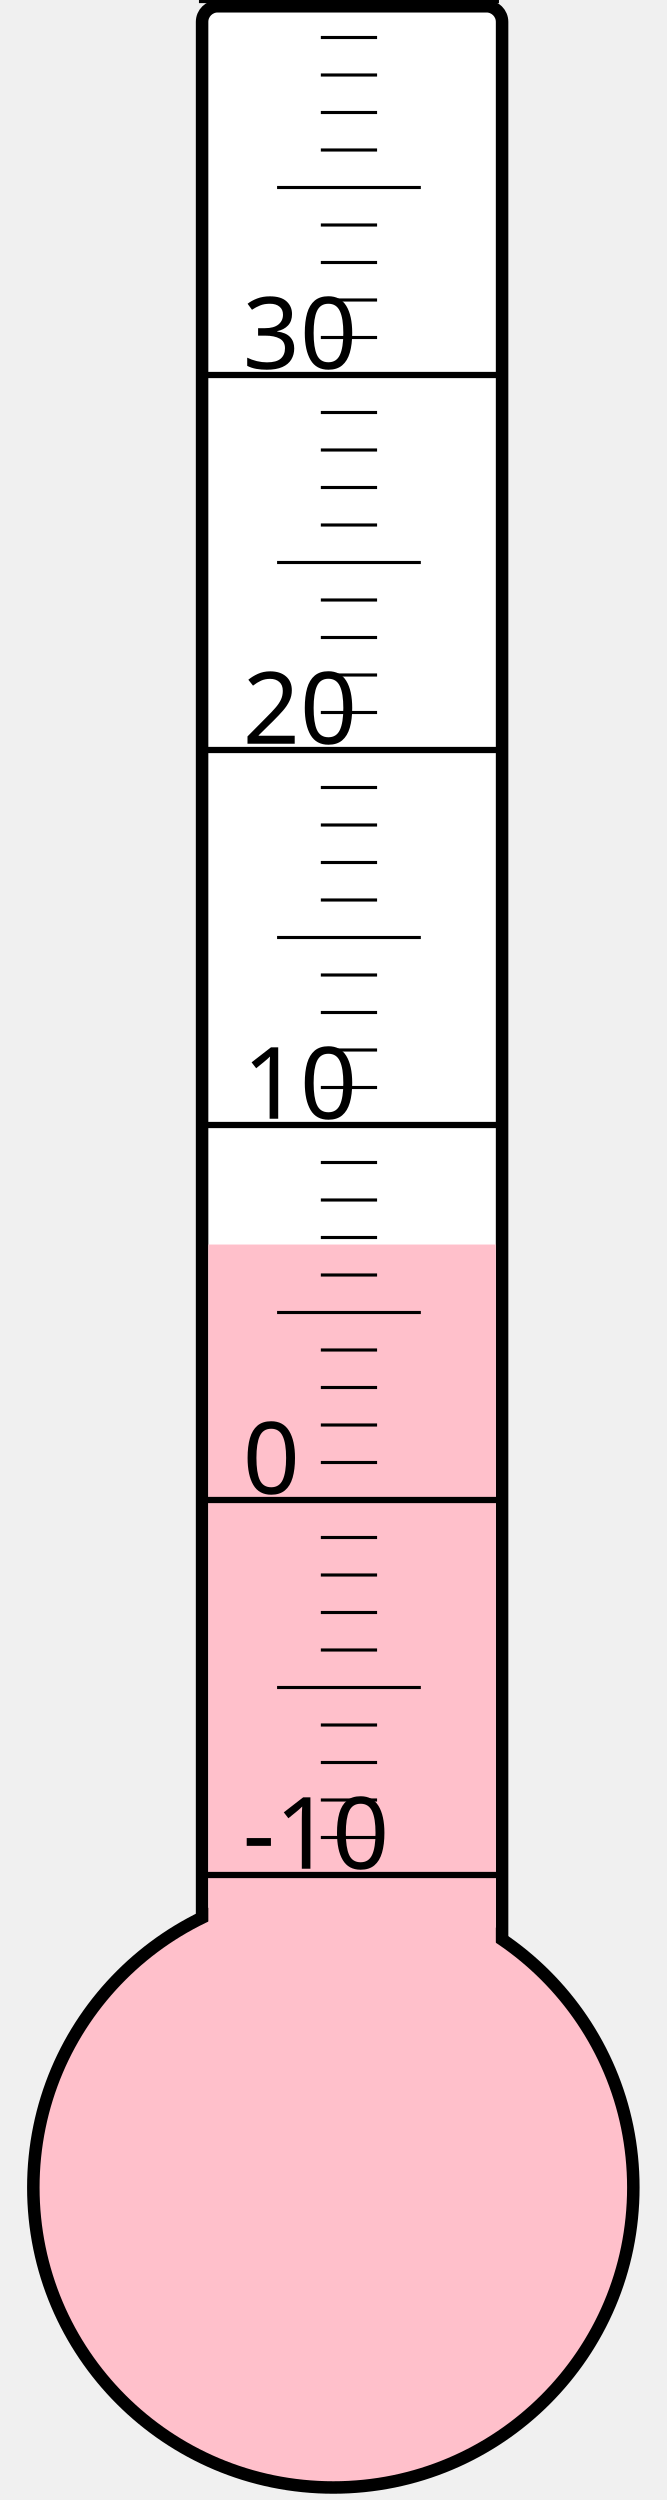
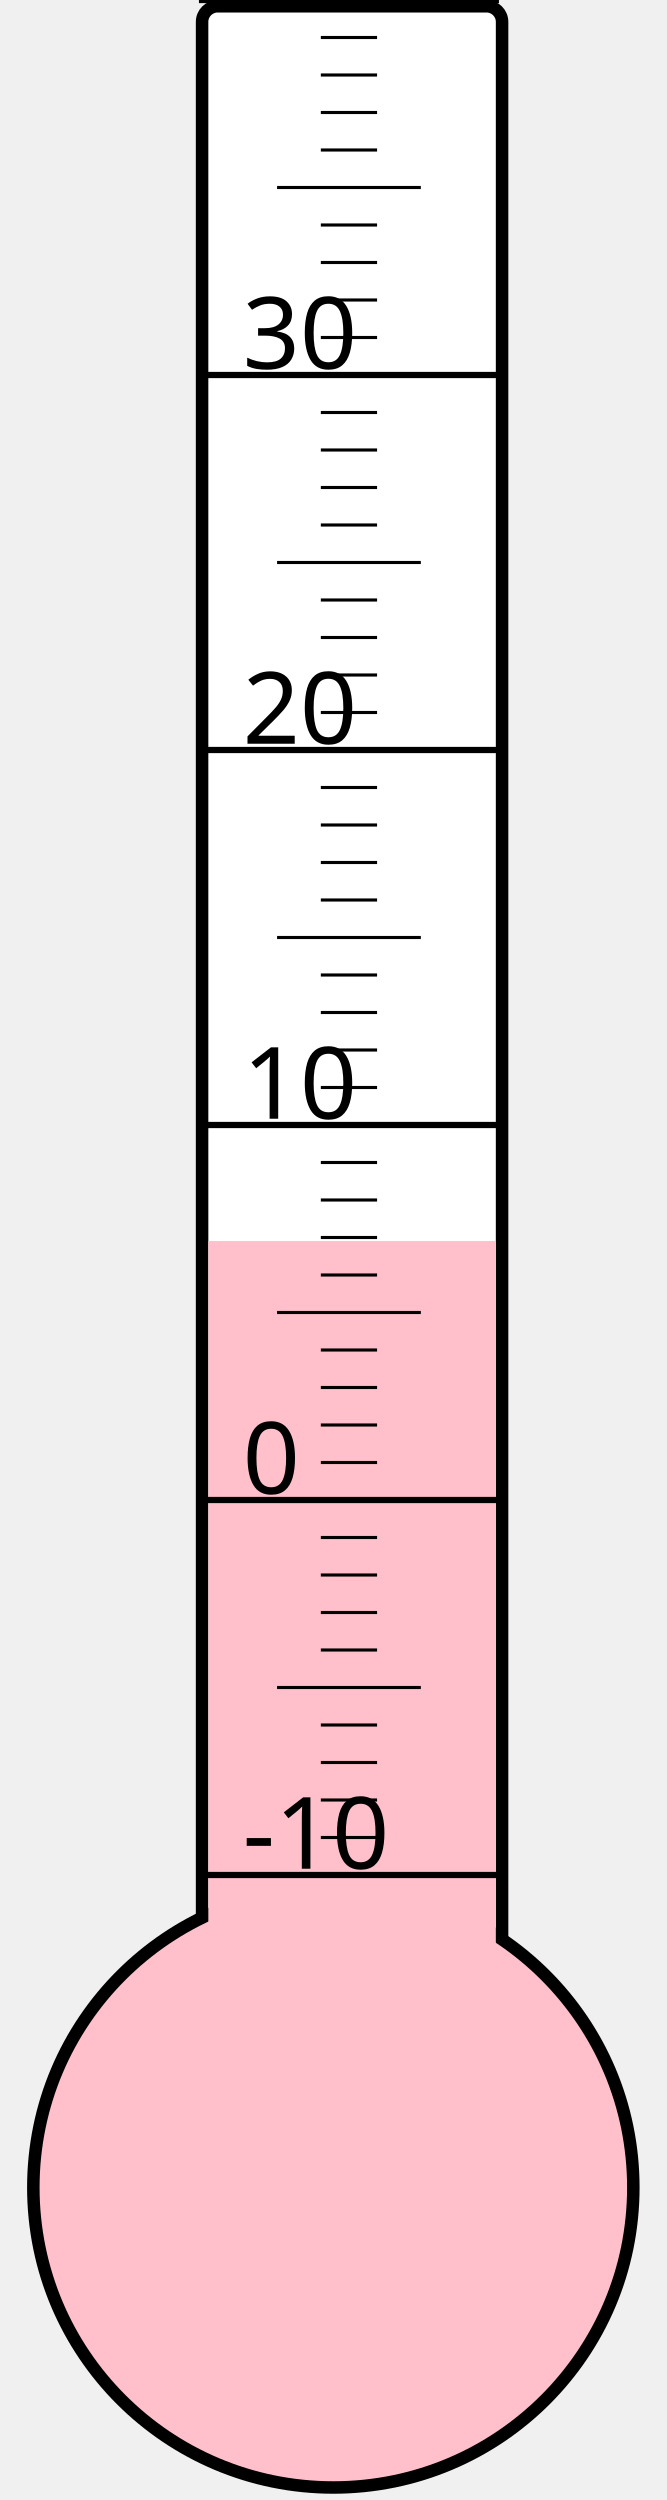
<svg xmlns="http://www.w3.org/2000/svg" width="40px" height="150px" viewBox="0 0 200 800">
  <rect width="200" height="800" x="0" y="0" style="fill: #ffffeb; fill-opacity: 0;" />
  <rect width="96" height="680" x="58" y="2" rx="5" ry="5" style="fill: white; fill-opacity: 1; stroke: black; stroke-width: 4;" />
  <circle cx="100" cy="700" r="96" style="fill: pink; stroke: black; stroke-width: 4;" />
-   <rect width="92" height="301.75" x="60" y="398.25" style="fill: pink; fill-opacity: 1; stroke-width: 0;" />
+   <rect width="92" height="302.875" x="60" y="397.125" style="fill: pink; fill-opacity: 1; stroke-width: 0;" />
  <text x="71" y="598" style="font-family: sans-serif; font-size: 24pt;">-10</text>
  <text x="71" y="478" style="font-family: sans-serif; font-size: 24pt;">0</text>
  <text x="71" y="358" style="font-family: sans-serif; font-size: 24pt;">10</text>
  <text x="71" y="238" style="font-family: sans-serif; font-size: 24pt;">20</text>
  <text x="71" y="118" style="font-family: sans-serif; font-size: 24pt;">30</text>
  <g style="stroke: black;">
    <line x1="57" y1="600" x2="153" y2="600" style="stroke-width: 2;" />
    <line x1="96" y1="588" x2="114" y2="588" style="stroke-width: 1;" />
    <line x1="96" y1="576" x2="114" y2="576" style="stroke-width: 1;" />
    <line x1="96" y1="564" x2="114" y2="564" style="stroke-width: 1;" />
    <line x1="96" y1="552" x2="114" y2="552" style="stroke-width: 1;" />
    <line x1="82" y1="540" x2="128" y2="540" style="stroke-width: 1;" />
    <line x1="96" y1="528" x2="114" y2="528" style="stroke-width: 1;" />
    <line x1="96" y1="516" x2="114" y2="516" style="stroke-width: 1;" />
    <line x1="96" y1="504" x2="114" y2="504" style="stroke-width: 1;" />
    <line x1="96" y1="492" x2="114" y2="492" style="stroke-width: 1;" />
    <line x1="57" y1="480" x2="153" y2="480" style="stroke-width: 2;" />
    <line x1="96" y1="468" x2="114" y2="468" style="stroke-width: 1;" />
    <line x1="96" y1="456" x2="114" y2="456" style="stroke-width: 1;" />
    <line x1="96" y1="444" x2="114" y2="444" style="stroke-width: 1;" />
    <line x1="96" y1="432" x2="114" y2="432" style="stroke-width: 1;" />
    <line x1="82" y1="420" x2="128" y2="420" style="stroke-width: 1;" />
    <line x1="96" y1="408" x2="114" y2="408" style="stroke-width: 1;" />
    <line x1="96" y1="396" x2="114" y2="396" style="stroke-width: 1;" />
    <line x1="96" y1="384" x2="114" y2="384" style="stroke-width: 1;" />
    <line x1="96" y1="372" x2="114" y2="372" style="stroke-width: 1;" />
    <line x1="57" y1="360" x2="153" y2="360" style="stroke-width: 2;" />
    <line x1="96" y1="348" x2="114" y2="348" style="stroke-width: 1;" />
    <line x1="96" y1="336" x2="114" y2="336" style="stroke-width: 1;" />
    <line x1="96" y1="324" x2="114" y2="324" style="stroke-width: 1;" />
    <line x1="96" y1="312" x2="114" y2="312" style="stroke-width: 1;" />
    <line x1="82" y1="300" x2="128" y2="300" style="stroke-width: 1;" />
    <line x1="96" y1="288" x2="114" y2="288" style="stroke-width: 1;" />
    <line x1="96" y1="276" x2="114" y2="276" style="stroke-width: 1;" />
    <line x1="96" y1="264" x2="114" y2="264" style="stroke-width: 1;" />
    <line x1="96" y1="252" x2="114" y2="252" style="stroke-width: 1;" />
    <line x1="57" y1="240" x2="153" y2="240" style="stroke-width: 2;" />
    <line x1="96" y1="228" x2="114" y2="228" style="stroke-width: 1;" />
    <line x1="96" y1="216" x2="114" y2="216" style="stroke-width: 1;" />
    <line x1="96" y1="204" x2="114" y2="204" style="stroke-width: 1;" />
    <line x1="96" y1="192" x2="114" y2="192" style="stroke-width: 1;" />
    <line x1="82" y1="180" x2="128" y2="180" style="stroke-width: 1;" />
    <line x1="96" y1="168" x2="114" y2="168" style="stroke-width: 1;" />
    <line x1="96" y1="156" x2="114" y2="156" style="stroke-width: 1;" />
    <line x1="96" y1="144" x2="114" y2="144" style="stroke-width: 1;" />
    <line x1="96" y1="132" x2="114" y2="132" style="stroke-width: 1;" />
    <line x1="57" y1="120" x2="153" y2="120" style="stroke-width: 2;" />
    <line x1="96" y1="108" x2="114" y2="108" style="stroke-width: 1;" />
    <line x1="96" y1="96" x2="114" y2="96" style="stroke-width: 1;" />
    <line x1="96" y1="84" x2="114" y2="84" style="stroke-width: 1;" />
    <line x1="96" y1="72" x2="114" y2="72" style="stroke-width: 1;" />
    <line x1="82" y1="60" x2="128" y2="60" style="stroke-width: 1;" />
    <line x1="96" y1="48" x2="114" y2="48" style="stroke-width: 1;" />
    <line x1="96" y1="36" x2="114" y2="36" style="stroke-width: 1;" />
    <line x1="96" y1="24" x2="114" y2="24" style="stroke-width: 1;" />
    <line x1="96" y1="12" x2="114" y2="12" style="stroke-width: 1;" />
    <line x1="57" y1="0" x2="153" y2="0" style="stroke-width: 2;" />
  </g>
</svg>
